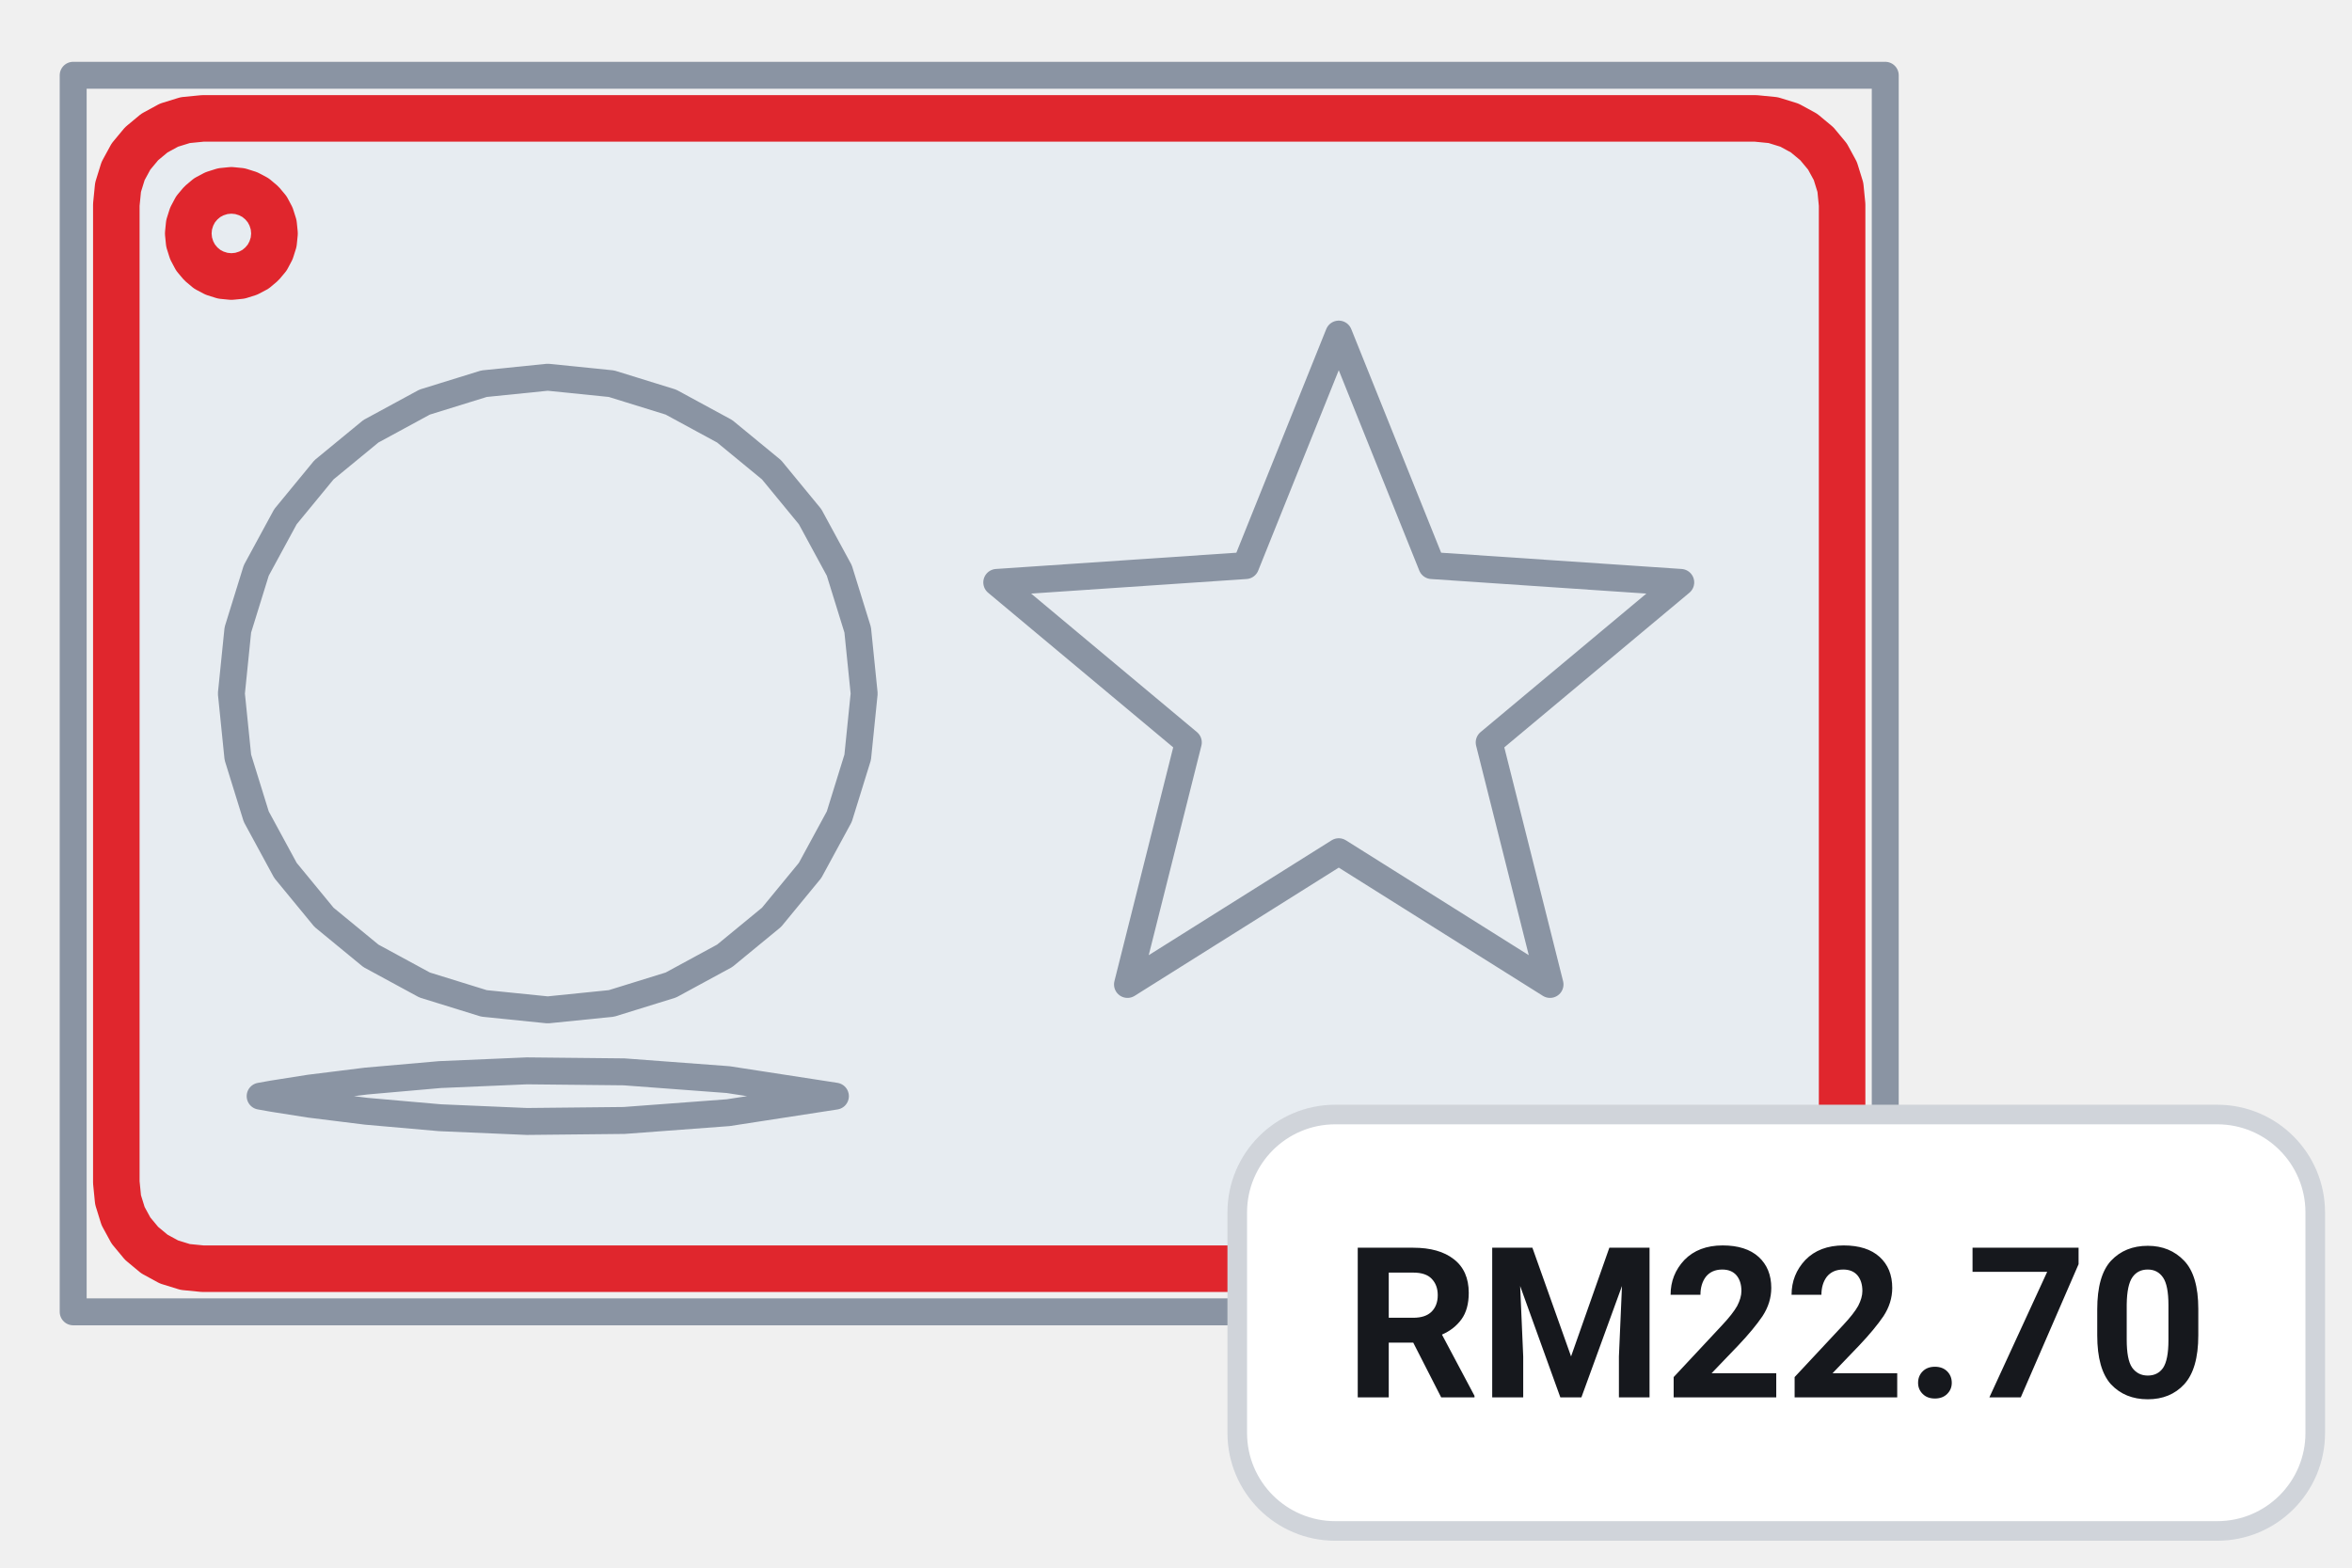
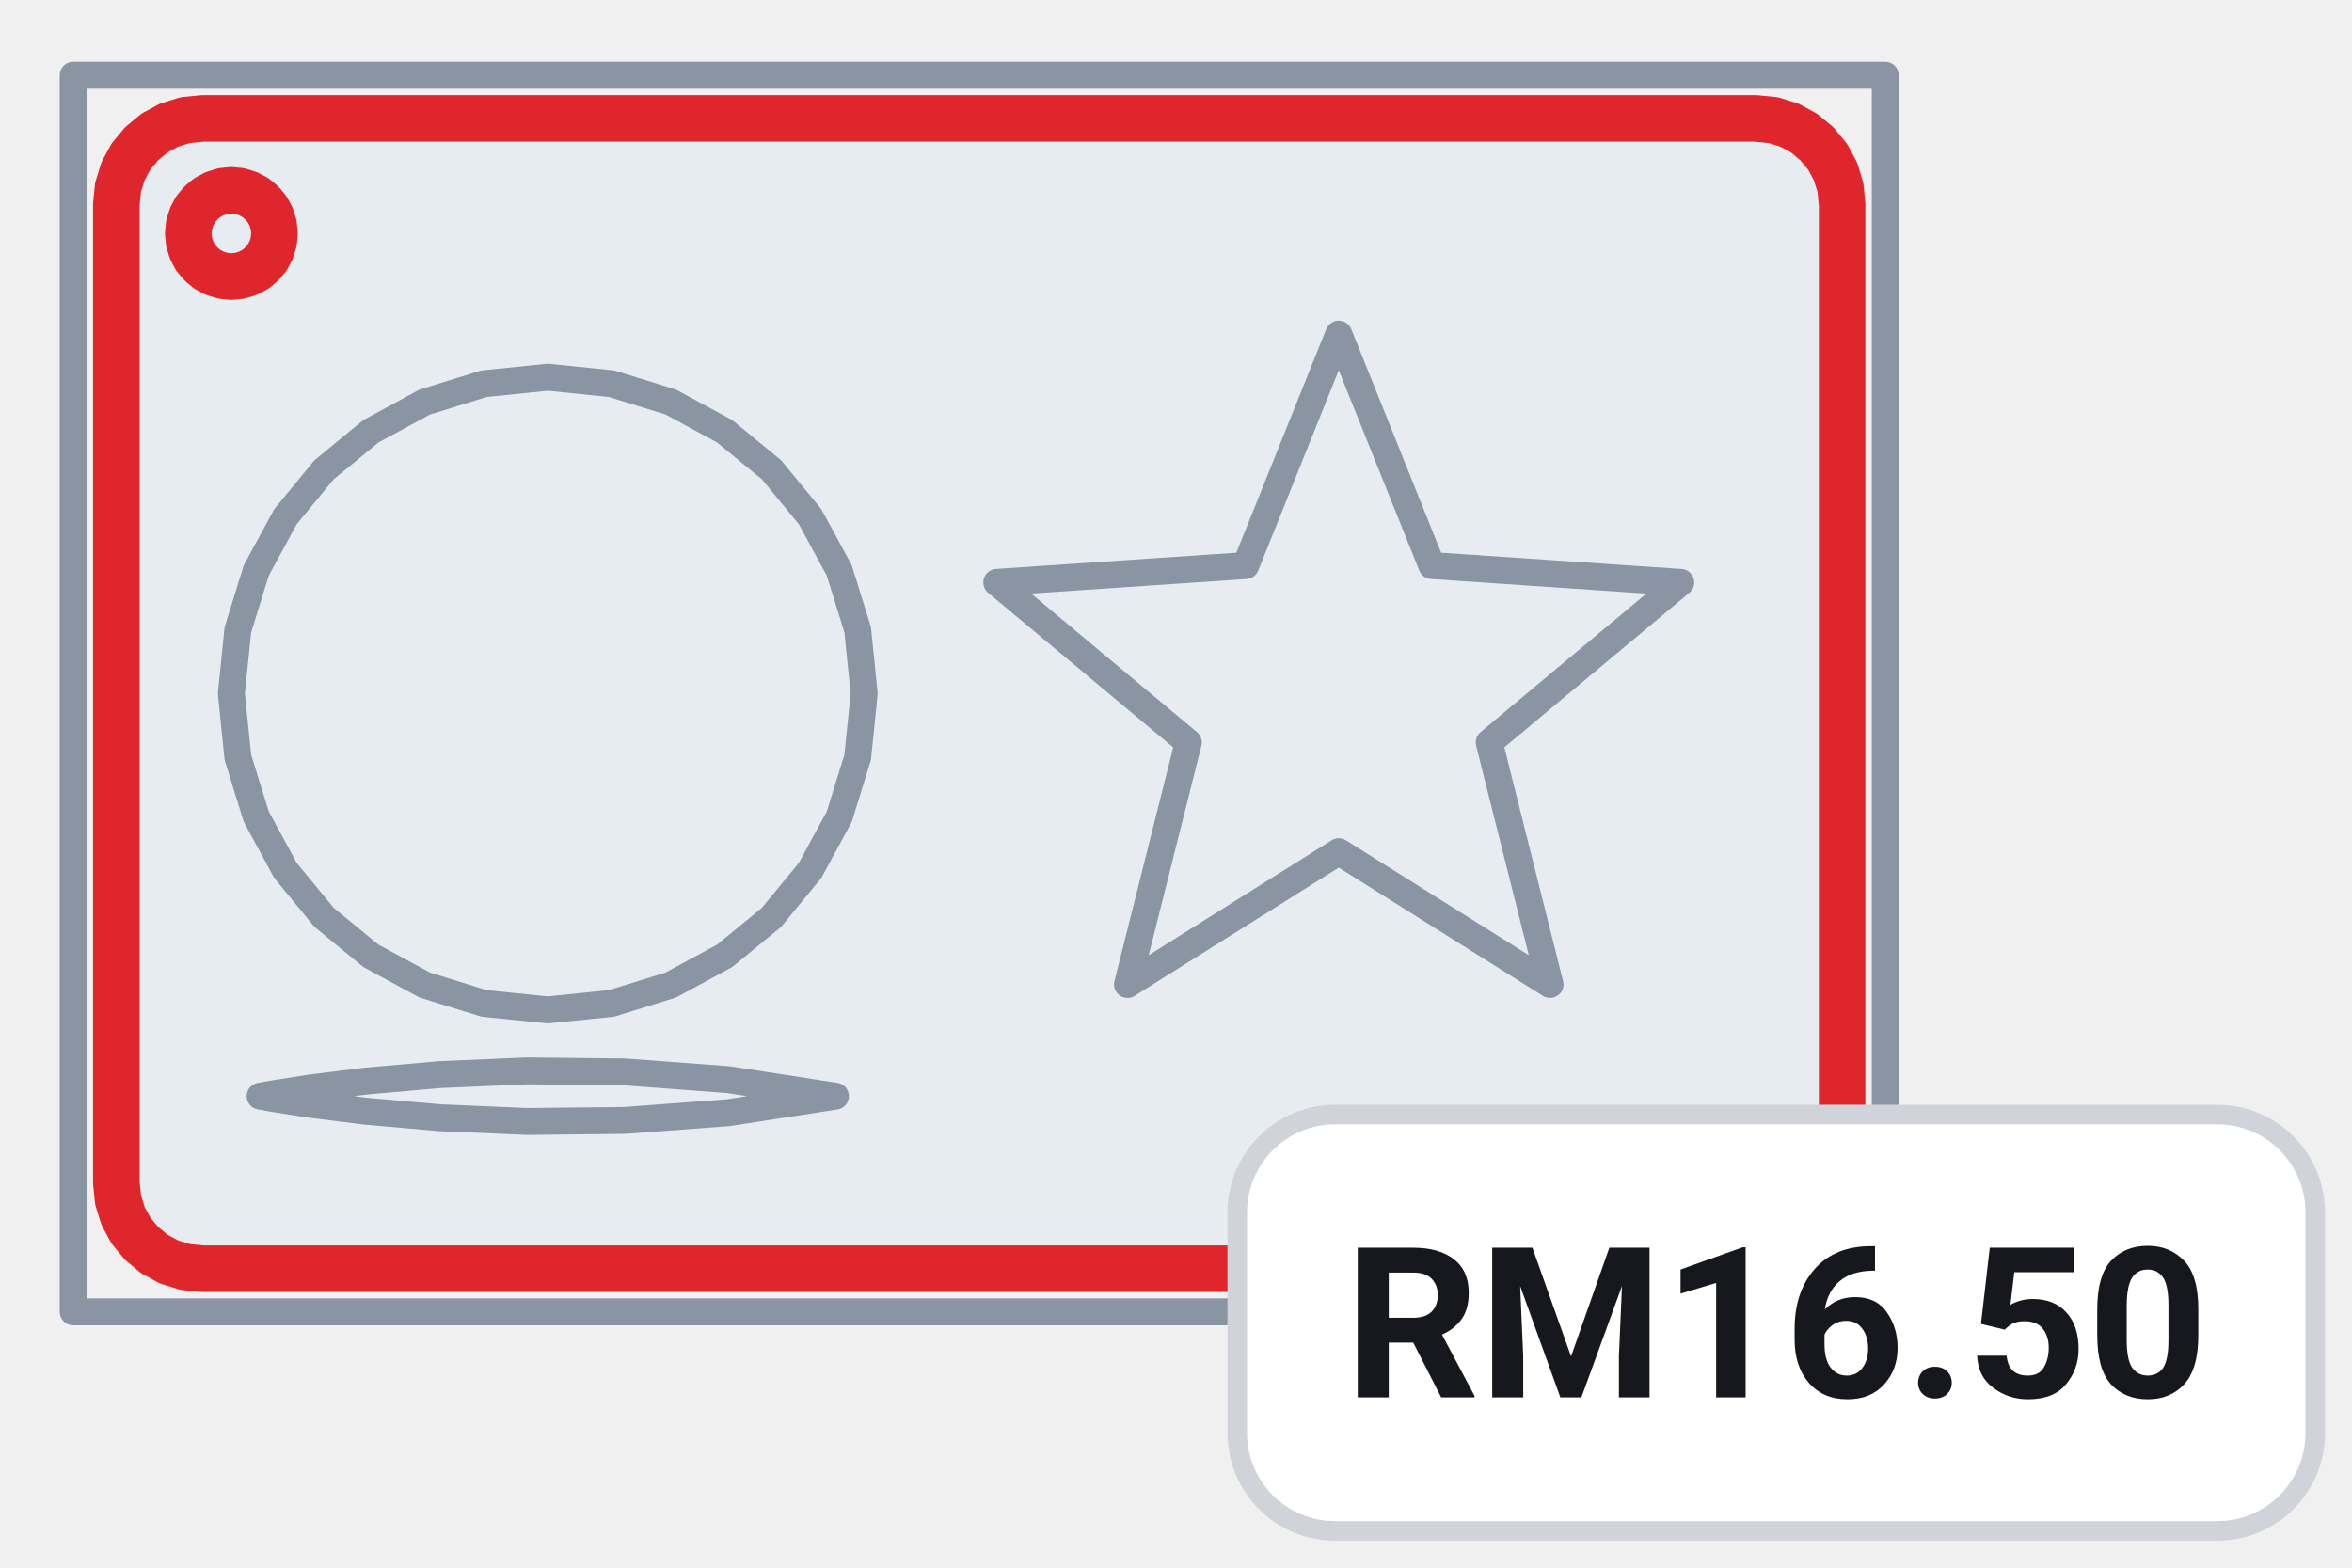
<svg xmlns="http://www.w3.org/2000/svg" viewBox="0 0 96 64" width="96" height="64">
  <g transform="translate(-21.667 145.714) scale(0.587)">
    <path d="M51 -160L159 -160L160.21 -160.12L161.34 -160.47L162.35 -161.02L163.24 -161.76L163.98 -162.65L164.53 -163.66L164.88 -164.79L165 -166L165 -234L164.88 -235.21L164.53 -236.34L163.98 -237.35L163.24 -238.24L162.35 -238.98L161.34 -239.53L160.21 -239.88L159 -240L51 -240L49.79 -239.88L48.66 -239.53L47.65 -238.98L46.76 -238.24L46.02 -237.35L45.47 -236.34L45.12 -235.21L45 -234L45 -166L45.12 -164.79L45.47 -163.66L46.02 -162.65L46.76 -161.76L47.65 -161.02L48.66 -160.47L49.79 -160.12L51 -160L51 -160Z" fill="#dfe9f1" fill-opacity="0.55" stroke="none" />
    <path d="M42 -157L168 -157L168 -243L42 -243L42 -157ZM97 -200L96.55 -204.43L95.27 -208.56L93.24 -212.3L90.56 -215.56L87.3 -218.24L83.56 -220.27L79.43 -221.55L75 -222L70.57 -221.55L66.44 -220.27L62.7 -218.24L59.44 -215.56L56.76 -212.3L54.73 -208.56L53.45 -204.43L53 -200L53.45 -195.57L54.73 -191.44L56.76 -187.7L59.44 -184.44L62.7 -181.76L66.44 -179.73L70.57 -178.45L75 -178L79.43 -178.45L83.56 -179.73L87.3 -181.76L90.56 -184.44L93.24 -187.7L95.27 -191.44L96.55 -195.57L97 -200L97 -200ZM130 -225L123.53 -208.9L106.22 -207.73L119.54 -196.6L115.31 -179.77L130 -189L144.69 -179.77L140.46 -196.6L153.78 -207.73L136.47 -208.9L130 -225ZM55 -172L55.9 -172.16L58.44 -172.56L62.38 -173.05L67.5 -173.5L73.55 -173.76L80.31 -173.69L87.54 -173.15L95 -172L87.54 -170.85L80.31 -170.31L73.55 -170.24L67.5 -170.5L62.38 -170.95L58.44 -171.44L55.9 -171.84L55 -172L55 -172ZM51 -160L159 -160L160.21 -160.12L161.34 -160.47L162.35 -161.02L163.24 -161.76L163.98 -162.65L164.53 -163.66L164.88 -164.79L165 -166L165 -234L164.88 -235.21L164.53 -236.34L163.98 -237.35L163.24 -238.24L162.35 -238.98L161.34 -239.53L160.21 -239.88L159 -240L51 -240L49.79 -239.88L48.66 -239.53L47.65 -238.98L46.76 -238.24L46.02 -237.35L45.47 -236.34L45.12 -235.21L45 -234L45 -166L45.12 -164.79L45.47 -163.66L46.02 -162.65L46.76 -161.76L47.65 -161.02L48.66 -160.47L49.79 -160.12L51 -160L51 -160ZM56 -232L55.94 -232.6L55.76 -233.17L55.49 -233.68L55.12 -234.12L54.68 -234.49L54.17 -234.76L53.6 -234.94L53 -235L52.4 -234.94L51.83 -234.76L51.32 -234.49L50.88 -234.12L50.51 -233.68L50.24 -233.17L50.06 -232.6L50 -232L50.06 -231.4L50.24 -230.83L50.51 -230.32L50.88 -229.88L51.32 -229.51L51.83 -229.24L52.4 -229.06L53 -229L53.6 -229.06L54.17 -229.24L54.68 -229.51L55.12 -229.88L55.49 -230.32L55.76 -230.83L55.94 -231.4L56 -232L56 -232Z" fill="none" stroke="#8a94a3" stroke-width="1.873" stroke-linejoin="round" />
    <path d="M51 -160L159 -160L160.21 -160.12L161.34 -160.47L162.35 -161.02L163.24 -161.76L163.98 -162.65L164.53 -163.66L164.88 -164.79L165 -166L165 -234L164.88 -235.21L164.53 -236.34L163.98 -237.35L163.24 -238.24L162.35 -238.98L161.34 -239.53L160.21 -239.88L159 -240L51 -240L49.79 -239.88L48.66 -239.53L47.65 -238.98L46.76 -238.24L46.02 -237.35L45.47 -236.34L45.12 -235.21L45 -234L45 -166L45.12 -164.79L45.47 -163.66L46.02 -162.65L46.76 -161.76L47.65 -161.02L48.66 -160.47L49.79 -160.12L51 -160L51 -160ZM56 -232L55.94 -232.6L55.76 -233.17L55.49 -233.68L55.12 -234.12L54.68 -234.49L54.17 -234.76L53.6 -234.94L53 -235L52.4 -234.94L51.83 -234.76L51.32 -234.49L50.88 -234.12L50.51 -233.68L50.24 -233.17L50.06 -232.6L50 -232L50.06 -231.4L50.24 -230.83L50.51 -230.32L50.88 -229.88L51.32 -229.51L51.83 -229.24L52.4 -229.06L53 -229L53.6 -229.06L54.17 -229.24L54.68 -229.51L55.12 -229.88L55.49 -230.32L55.76 -230.83L55.94 -231.4L56 -232L56 -232Z" fill="none" stroke="#e0262d" stroke-width="3.235" stroke-linejoin="round" />
  </g>
  <rect x="50.5" y="45.5" width="44" height="17" rx="4" fill="#ffffff" stroke="#d0d4da" stroke-width="0.8" />
-   <text x="72.5" y="57.05" text-anchor="middle" font-family="ui-sans-serif, system-ui, -apple-system, 'Segoe UI', Roboto, Arial, sans-serif" font-size="8.6" font-weight="700" fill="#16181d">RM22.70</text>
+   <text x="72.5" y="57.05" text-anchor="middle" font-family="ui-sans-serif, system-ui, -apple-system, 'Segoe UI', Roboto, Arial, sans-serif" font-size="8.6" font-weight="700" fill="#16181d">RM16.50</text>
</svg>
